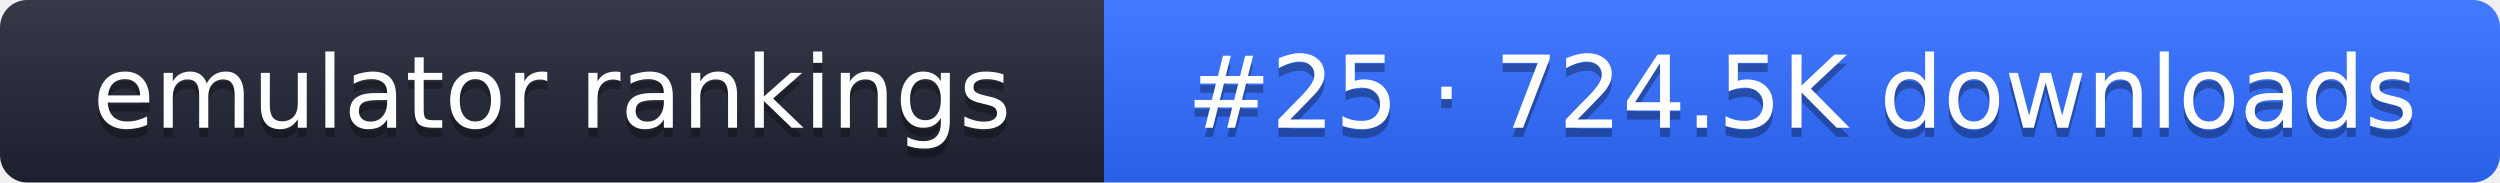
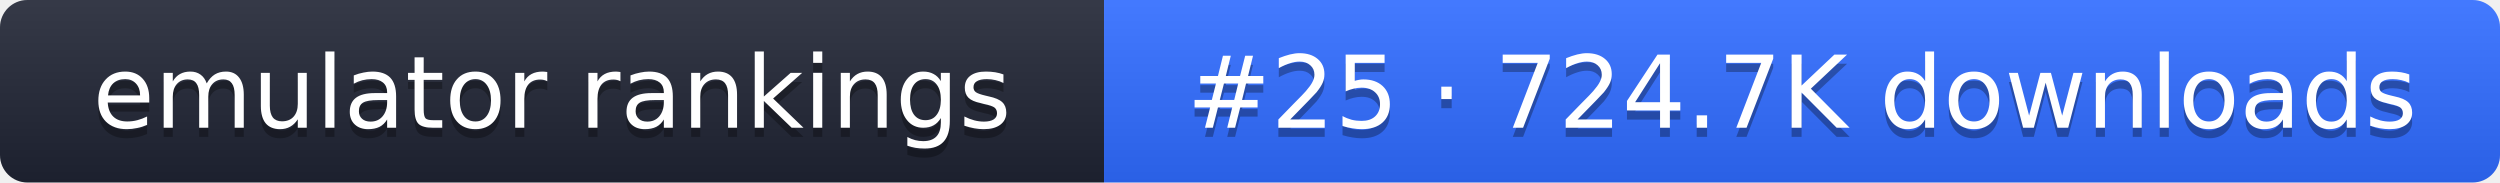
- <svg xmlns="http://www.w3.org/2000/svg" width="274" height="20" role="img" aria-label="emulator rankings: #25 · 724.5K downloads">
+ <svg xmlns="http://www.w3.org/2000/svg" width="274" height="20" role="img" aria-label="emulator rankings: #25 · 724.7K downloads">
  <linearGradient id="g" x2="0" y2="100%">
    <stop offset="0" stop-color="#fff" stop-opacity=".1" />
    <stop offset="1" stop-opacity=".1" />
  </linearGradient>
  <clipPath id="r">
    <rect width="274" height="20" rx="3" fill="#fff" />
  </clipPath>
  <g clip-path="url(#r)">
    <rect width="121" height="20" fill="#1f2433" />
    <rect x="121" width="153" height="20" fill="#2f6bff" />
    <rect width="274" height="20" fill="url(#g)" />
  </g>
  <g fill="#fff" text-anchor="middle" font-family="Verdana,DejaVu Sans,sans-serif" font-size="11">
    <text x="60.5" y="15" fill="#010101" fill-opacity=".3">emulator rankings</text>
    <text x="60.5" y="14">emulator rankings</text>
-     <text x="197.5" y="15" fill="#010101" fill-opacity=".3">#25 · 724.5K downloads</text>
-     <text x="197.5" y="14">#25 · 724.5K downloads</text>
+     <text x="197.5" y="15" fill="#010101" fill-opacity=".3">#25 · 724.7K downloads</text>
+     <text x="197.5" y="14">#25 · 724.7K downloads</text>
  </g>
</svg>
